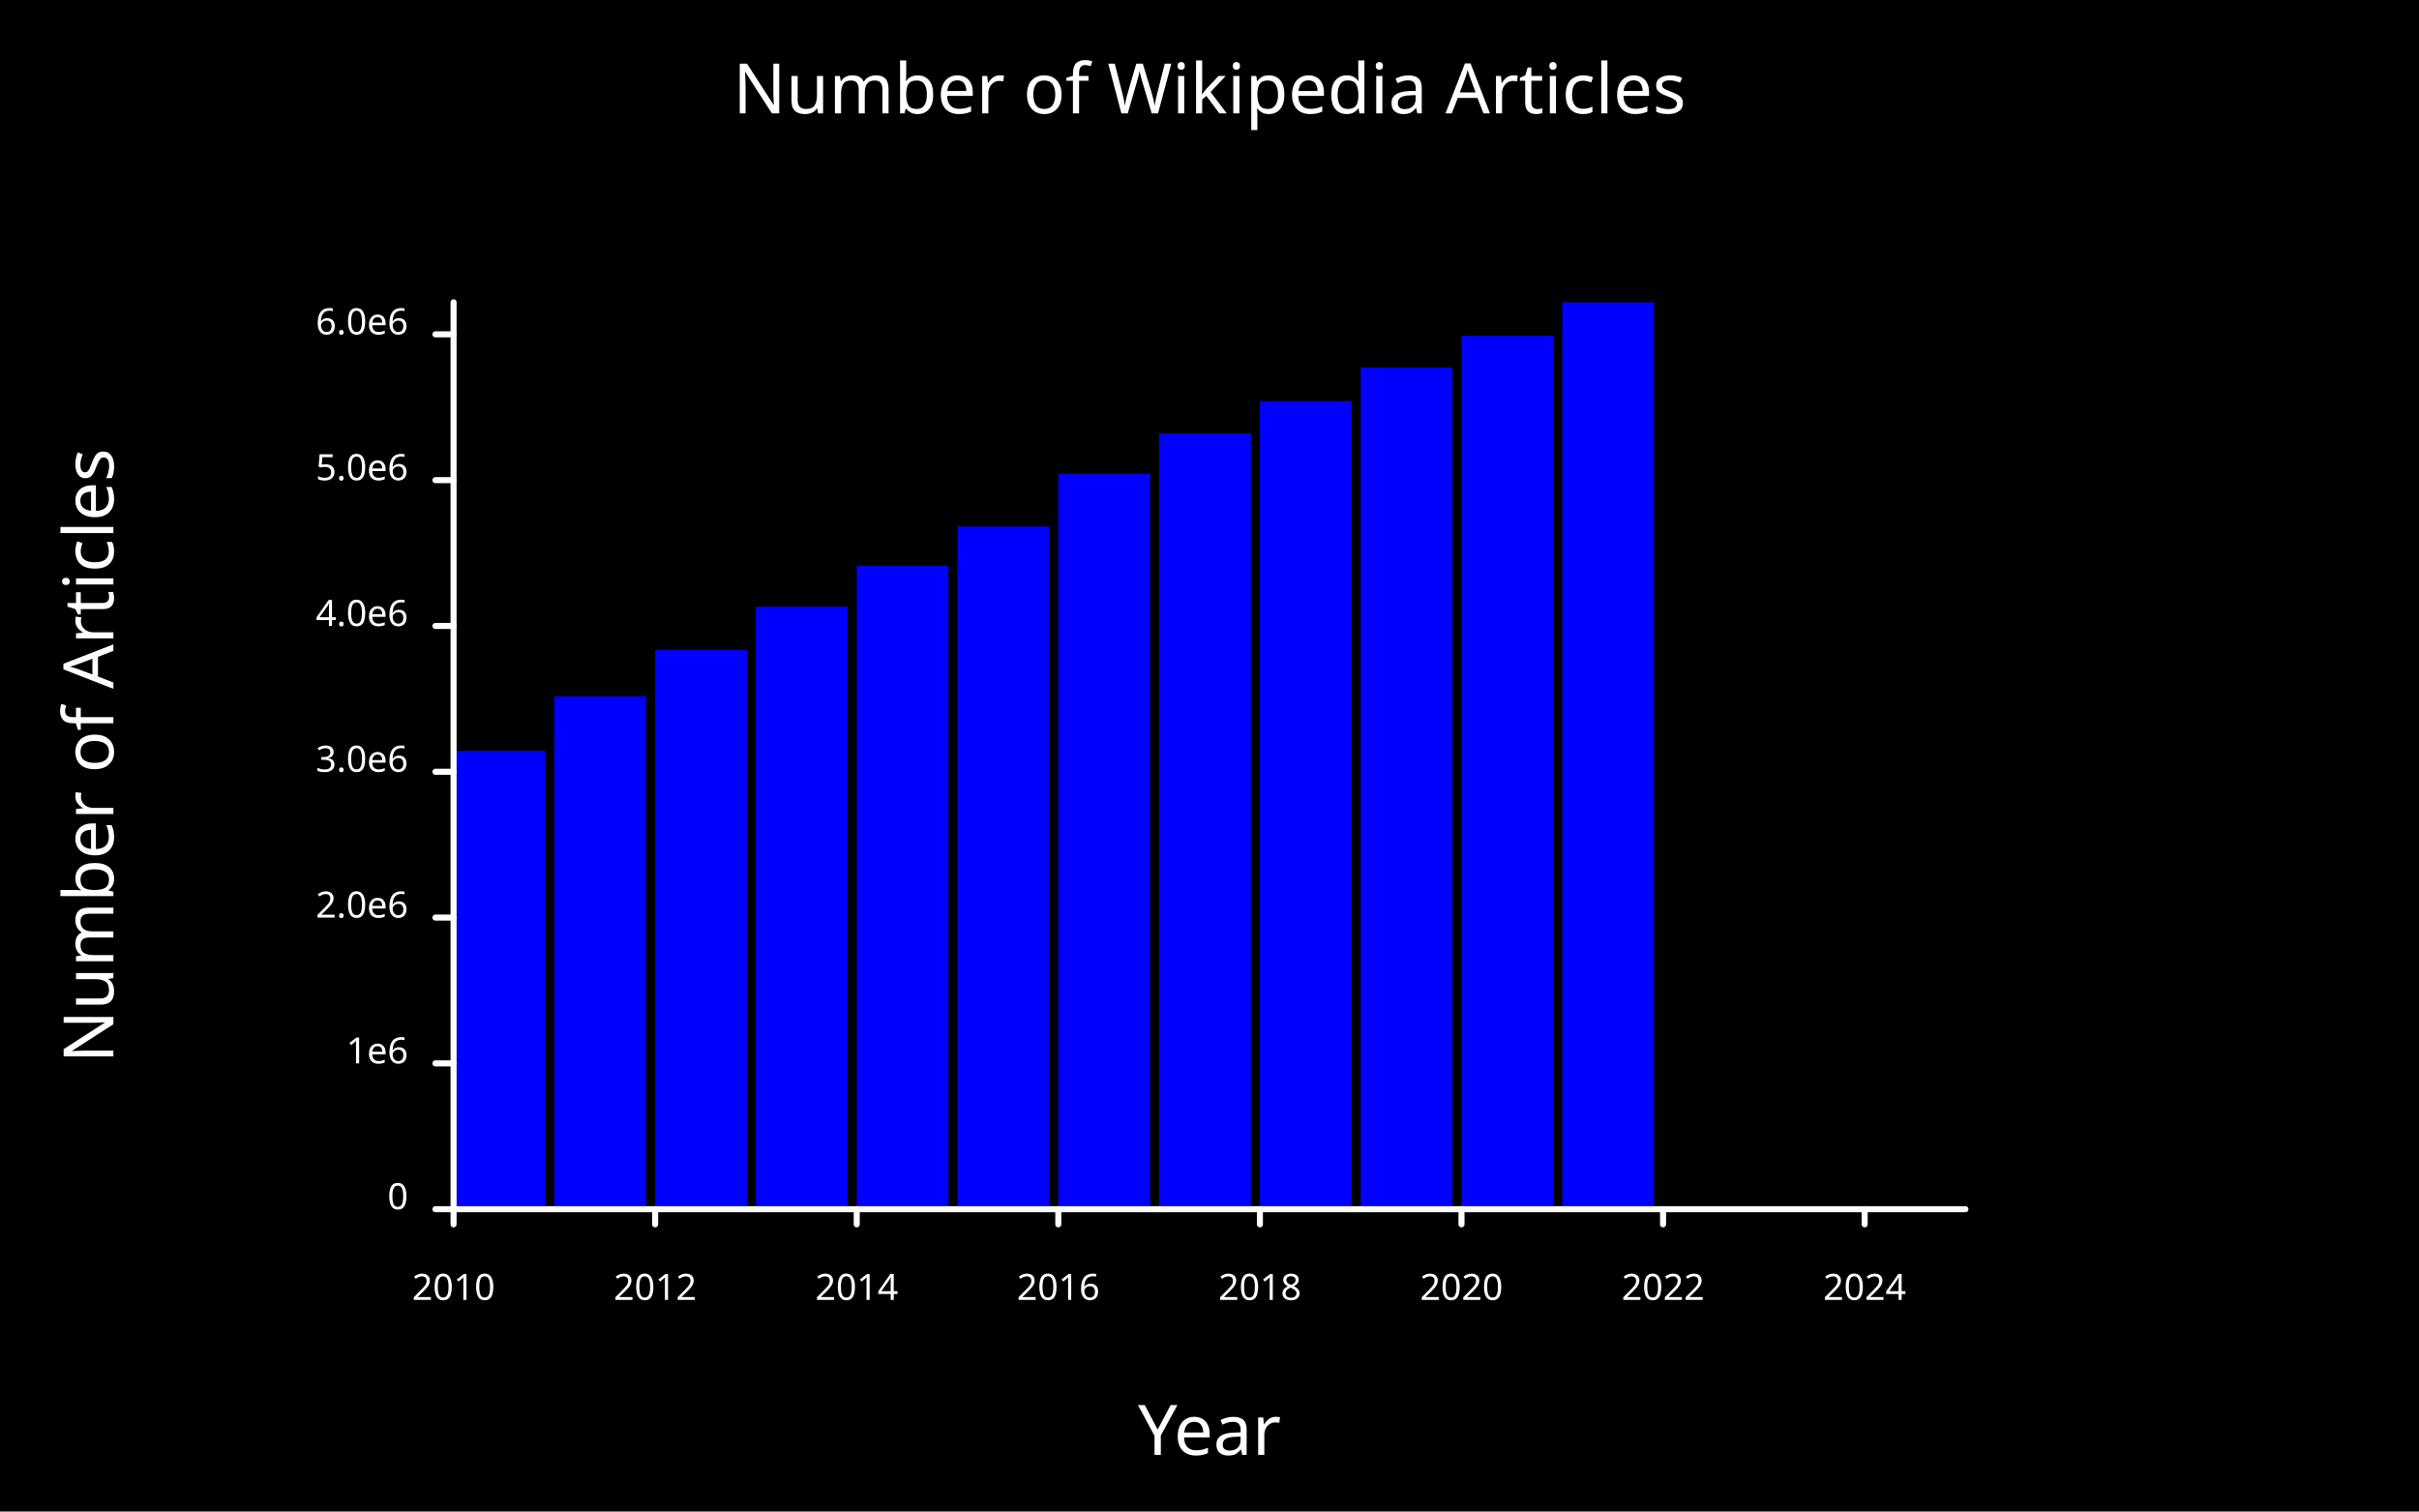
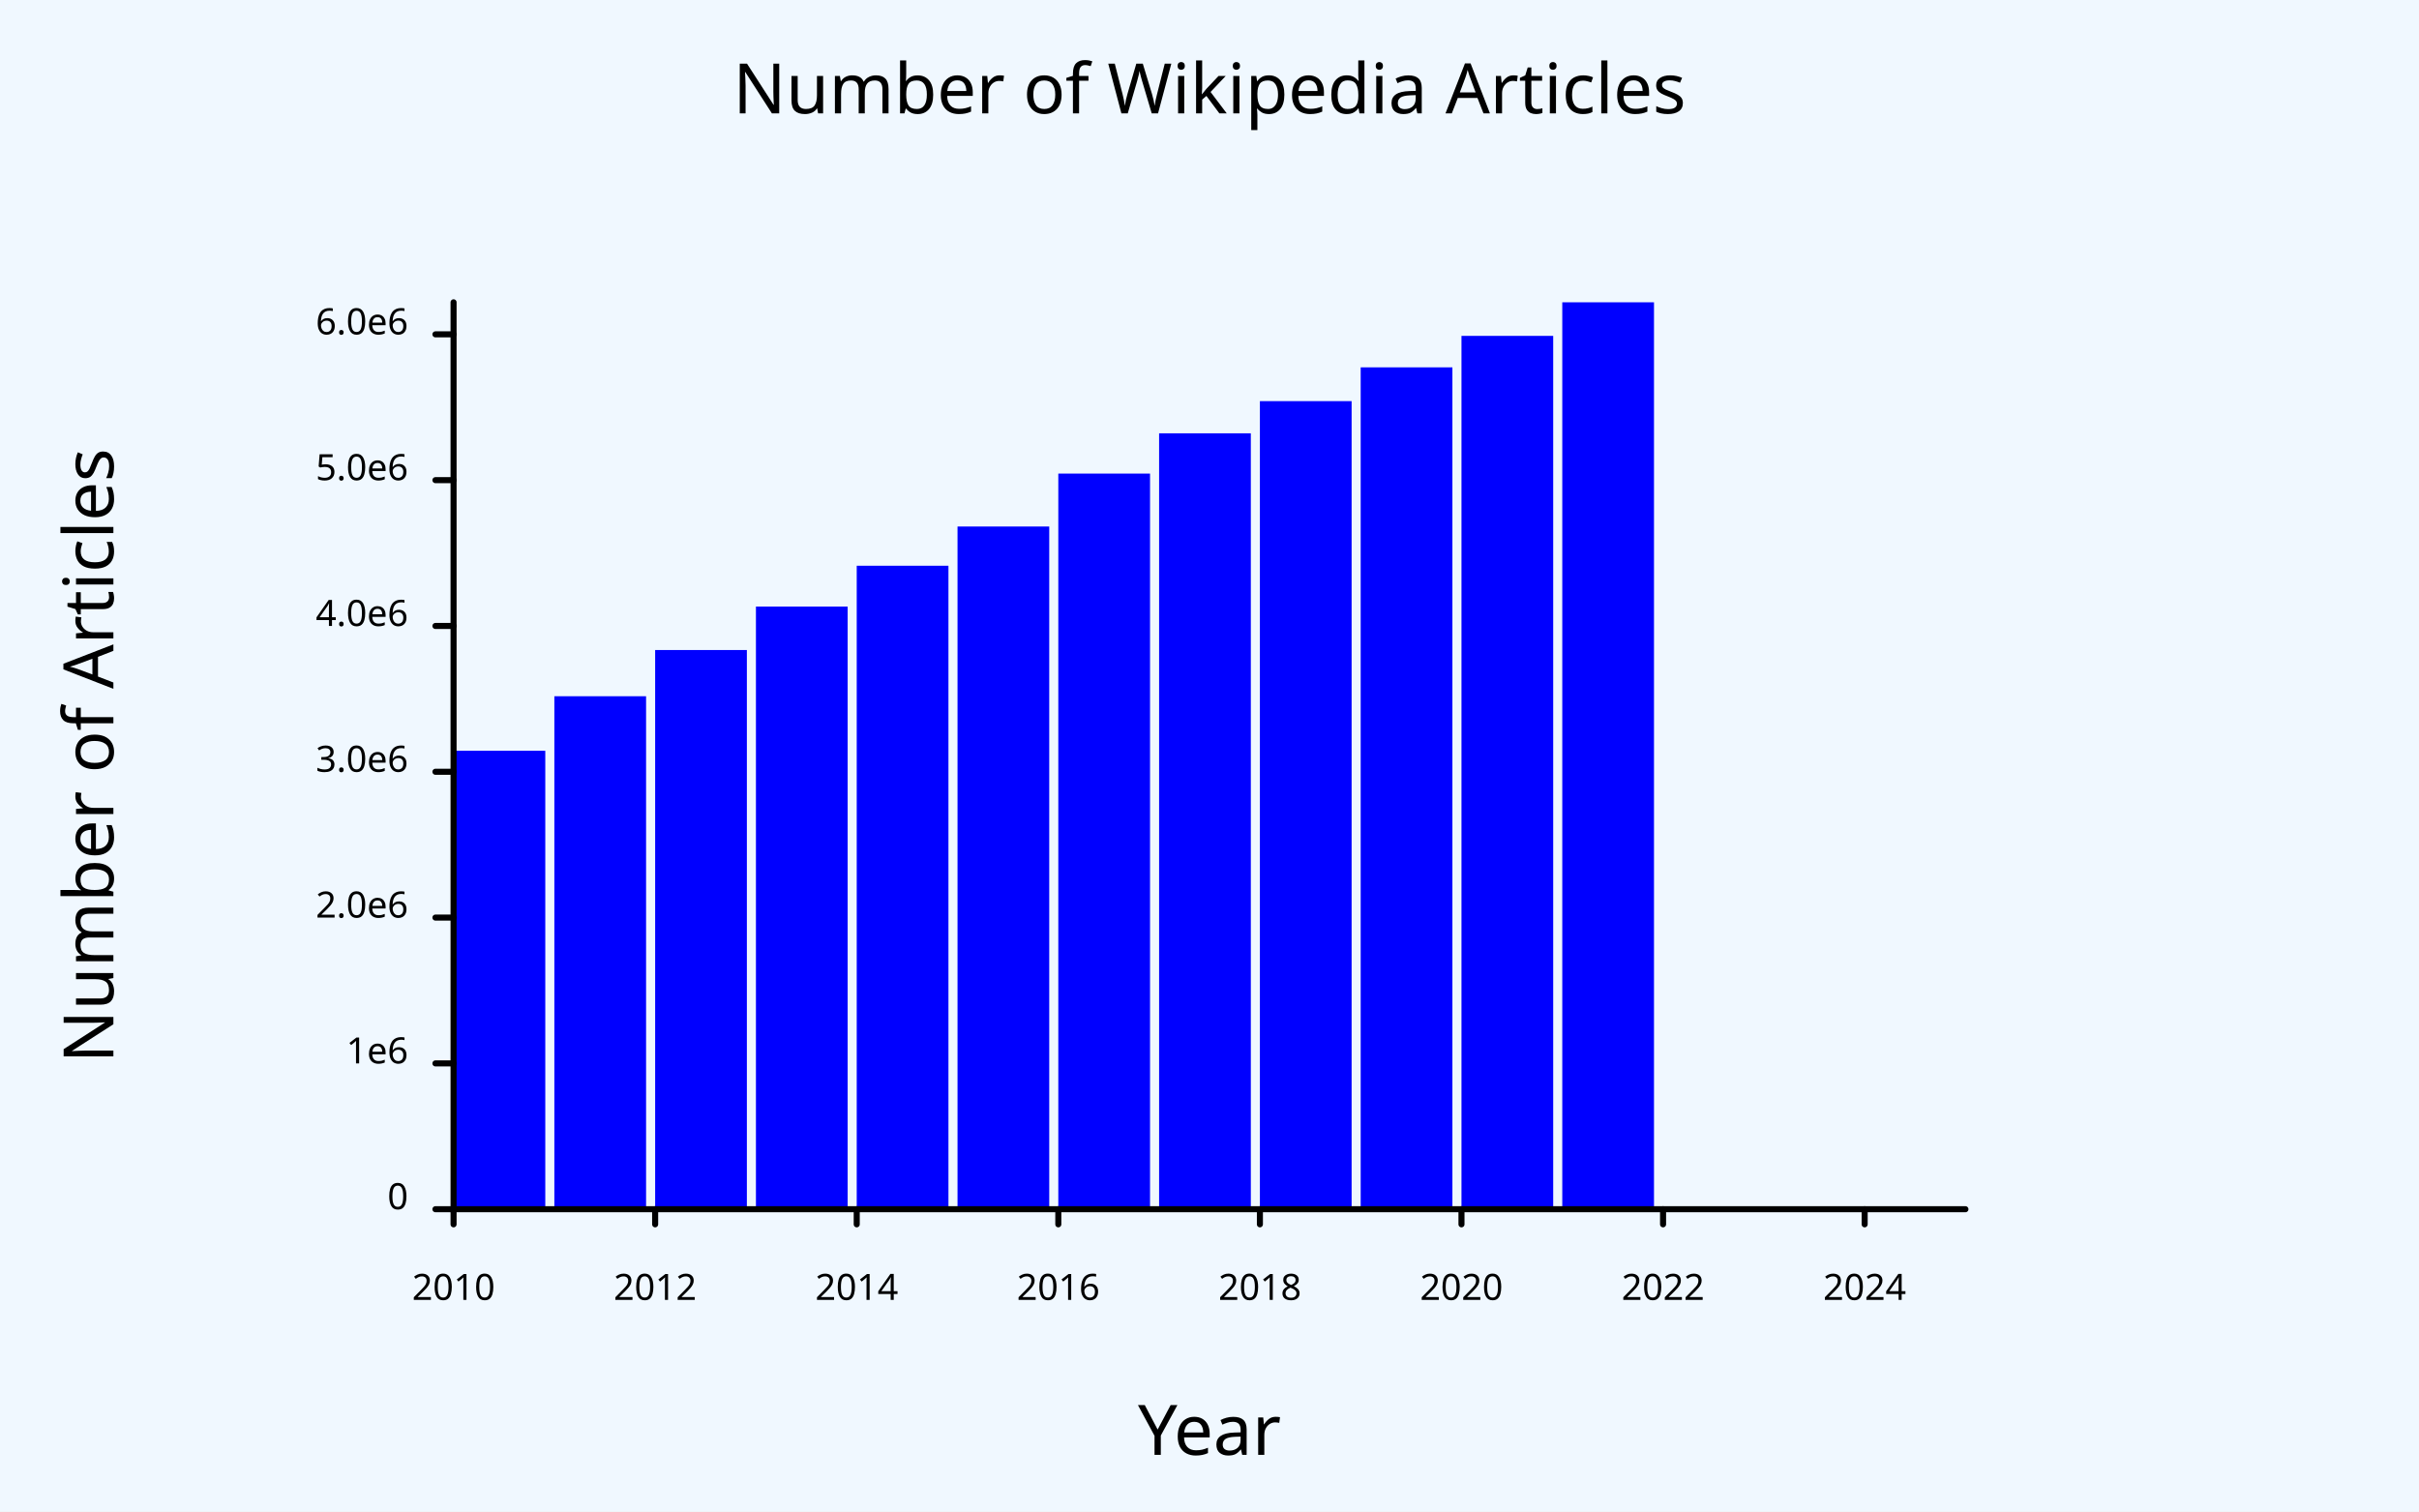
<svg xmlns="http://www.w3.org/2000/svg" class="poloto" width="800" height="500" viewBox="0 0 800 500">
-   <style>.poloto {stroke-linecap:round;font-family: sans-serif;stroke-width:2;}.scatter{stroke-width:7}.poloto_text{fill: white;}.poloto_axis_lines{stroke: white;stoke-width:3;fill:none}.poloto_background{fill: black;}.poloto0stroke{stroke:  blue;}.poloto1stroke{stroke:  red;}.poloto2stroke{stroke:  green;}.poloto3stroke{stroke:  gold;}.poloto4stroke{stroke:  aqua;}.poloto5stroke{stroke:  brown;}.poloto6stroke{stroke:  lime;}.poloto7stroke{stroke:  chocolate;}.poloto0fill{fill:blue;}.poloto1fill{fill:red;}.poloto2fill{fill:green;}.poloto3fill{fill:gold;}.poloto4fill{fill:aqua;}.poloto5fill{fill:brown;}.poloto6fill{fill:lime;}.poloto7fill{fill:chocolate;}</style>
+   <style>.poloto {stroke-linecap:round;font-family: sans-serif;stroke-width:2;}.scatter{stroke-width:7}.poloto_text{fill: black;}.poloto_axis_lines{stroke: black;stoke-width:3;fill:none}.poloto_background{fill: aliceblue;}.poloto0stroke{stroke:  blue;}.poloto1stroke{stroke:  red;}.poloto2stroke{stroke:  green;}.poloto3stroke{stroke:  gold;}.poloto4stroke{stroke:  aqua;}.poloto5stroke{stroke:  brown;}.poloto6stroke{stroke:  lime;}.poloto7stroke{stroke:  chocolate;}.poloto0fill{fill:blue;}.poloto1fill{fill:red;}.poloto2fill{fill:green;}.poloto3fill{fill:gold;}.poloto4fill{fill:aqua;}.poloto5fill{fill:brown;}.poloto6fill{fill:lime;}.poloto7fill{fill:chocolate;}</style>
  <rect class="poloto_background" fill="white" x="0" y="0" width="800" height="500" />
  <g class="poloto0fill">
    <rect x="150" y="248.353" width="30.333" height="151.647" />
    <rect x="183.333" y="230.313" width="30.333" height="169.687" />
    <rect x="216.667" y="215.023" width="30.333" height="184.977" />
    <rect x="250" y="200.65" width="30.333" height="199.35" />
    <rect x="283.333" y="187.144" width="30.333" height="212.856" />
    <rect x="316.667" y="174.169" width="30.333" height="225.831" />
    <rect x="350" y="156.66" width="30.333" height="243.34" />
    <rect x="383.333" y="143.338" width="30.333" height="256.662" />
    <rect x="416.667" y="132.693" width="30.333" height="267.307" />
    <rect x="450" y="121.517" width="30.333" height="278.483" />
    <rect x="483.333" y="111.108" width="30.333" height="288.892" />
    <rect x="516.667" y="100" width="30.333" height="300" />
  </g>
  <text class="poloto_text" alignment-baseline="middle" text-anchor="start" font-size="large" x="675" y="100" />
  <line class="poloto_axis_lines" stroke="black" x1="150" x2="150" y1="400" y2="405" />
  <text class="poloto_text" alignment-baseline="start" text-anchor="middle" x="150" y="430">2010</text>
  <line class="poloto_axis_lines" stroke="black" x1="216.667" x2="216.667" y1="400" y2="405" />
  <text class="poloto_text" alignment-baseline="start" text-anchor="middle" x="216.667" y="430">2012</text>
  <line class="poloto_axis_lines" stroke="black" x1="283.333" x2="283.333" y1="400" y2="405" />
  <text class="poloto_text" alignment-baseline="start" text-anchor="middle" x="283.333" y="430">2014</text>
  <line class="poloto_axis_lines" stroke="black" x1="350" x2="350" y1="400" y2="405" />
  <text class="poloto_text" alignment-baseline="start" text-anchor="middle" x="350" y="430">2016</text>
  <line class="poloto_axis_lines" stroke="black" x1="416.667" x2="416.667" y1="400" y2="405" />
  <text class="poloto_text" alignment-baseline="start" text-anchor="middle" x="416.667" y="430">2018</text>
  <line class="poloto_axis_lines" stroke="black" x1="483.333" x2="483.333" y1="400" y2="405" />
  <text class="poloto_text" alignment-baseline="start" text-anchor="middle" x="483.333" y="430">2020</text>
  <line class="poloto_axis_lines" stroke="black" x1="550" x2="550" y1="400" y2="405" />
  <text class="poloto_text" alignment-baseline="start" text-anchor="middle" x="550" y="430">2022</text>
  <line class="poloto_axis_lines" stroke="black" x1="616.667" x2="616.667" y1="400" y2="405" />
  <text class="poloto_text" alignment-baseline="start" text-anchor="middle" x="616.667" y="430">2024</text>
  <line class="poloto_axis_lines" stroke="black" x1="150" x2="144" y1="400" y2="400" />
  <text class="poloto_text" alignment-baseline="middle" text-anchor="end" x="135" y="400">0</text>
  <line class="poloto_axis_lines" stroke="black" x1="150" x2="144" y1="351.766" y2="351.766" />
  <text class="poloto_text" alignment-baseline="middle" text-anchor="end" x="135" y="351.766">1e6</text>
  <line class="poloto_axis_lines" stroke="black" x1="150" x2="144" y1="303.532" y2="303.532" />
  <text class="poloto_text" alignment-baseline="middle" text-anchor="end" x="135" y="303.532">2.0e6</text>
  <line class="poloto_axis_lines" stroke="black" x1="150" x2="144" y1="255.298" y2="255.298" />
  <text class="poloto_text" alignment-baseline="middle" text-anchor="end" x="135" y="255.298">3.0e6</text>
  <line class="poloto_axis_lines" stroke="black" x1="150" x2="144" y1="207.065" y2="207.065" />
  <text class="poloto_text" alignment-baseline="middle" text-anchor="end" x="135" y="207.065">4.0e6</text>
  <line class="poloto_axis_lines" stroke="black" x1="150" x2="144" y1="158.831" y2="158.831" />
  <text class="poloto_text" alignment-baseline="middle" text-anchor="end" x="135" y="158.831">5.0e6</text>
  <line class="poloto_axis_lines" stroke="black" x1="150" x2="144" y1="110.597" y2="110.597" />
  <text class="poloto_text" alignment-baseline="middle" text-anchor="end" x="135" y="110.597">6.0e6</text>
  <text class="poloto_text" alignment-baseline="start" text-anchor="middle" font-size="x-large" x="400" y="37.5">Number of Wikipedia Articles</text>
  <text class="poloto_text" alignment-baseline="start" text-anchor="middle" font-size="x-large" x="400" y="481.25">Year</text>
  <text class="poloto_text" alignment-baseline="start" text-anchor="middle" font-size="x-large" transform="rotate(-90,37.5,250)" x="37.5" y="250">Number of Articles</text>
  <path stroke="black" fill="none" class="poloto_axis_lines" d=" M 150 100 L 150 400 L 650 400" />
</svg>
